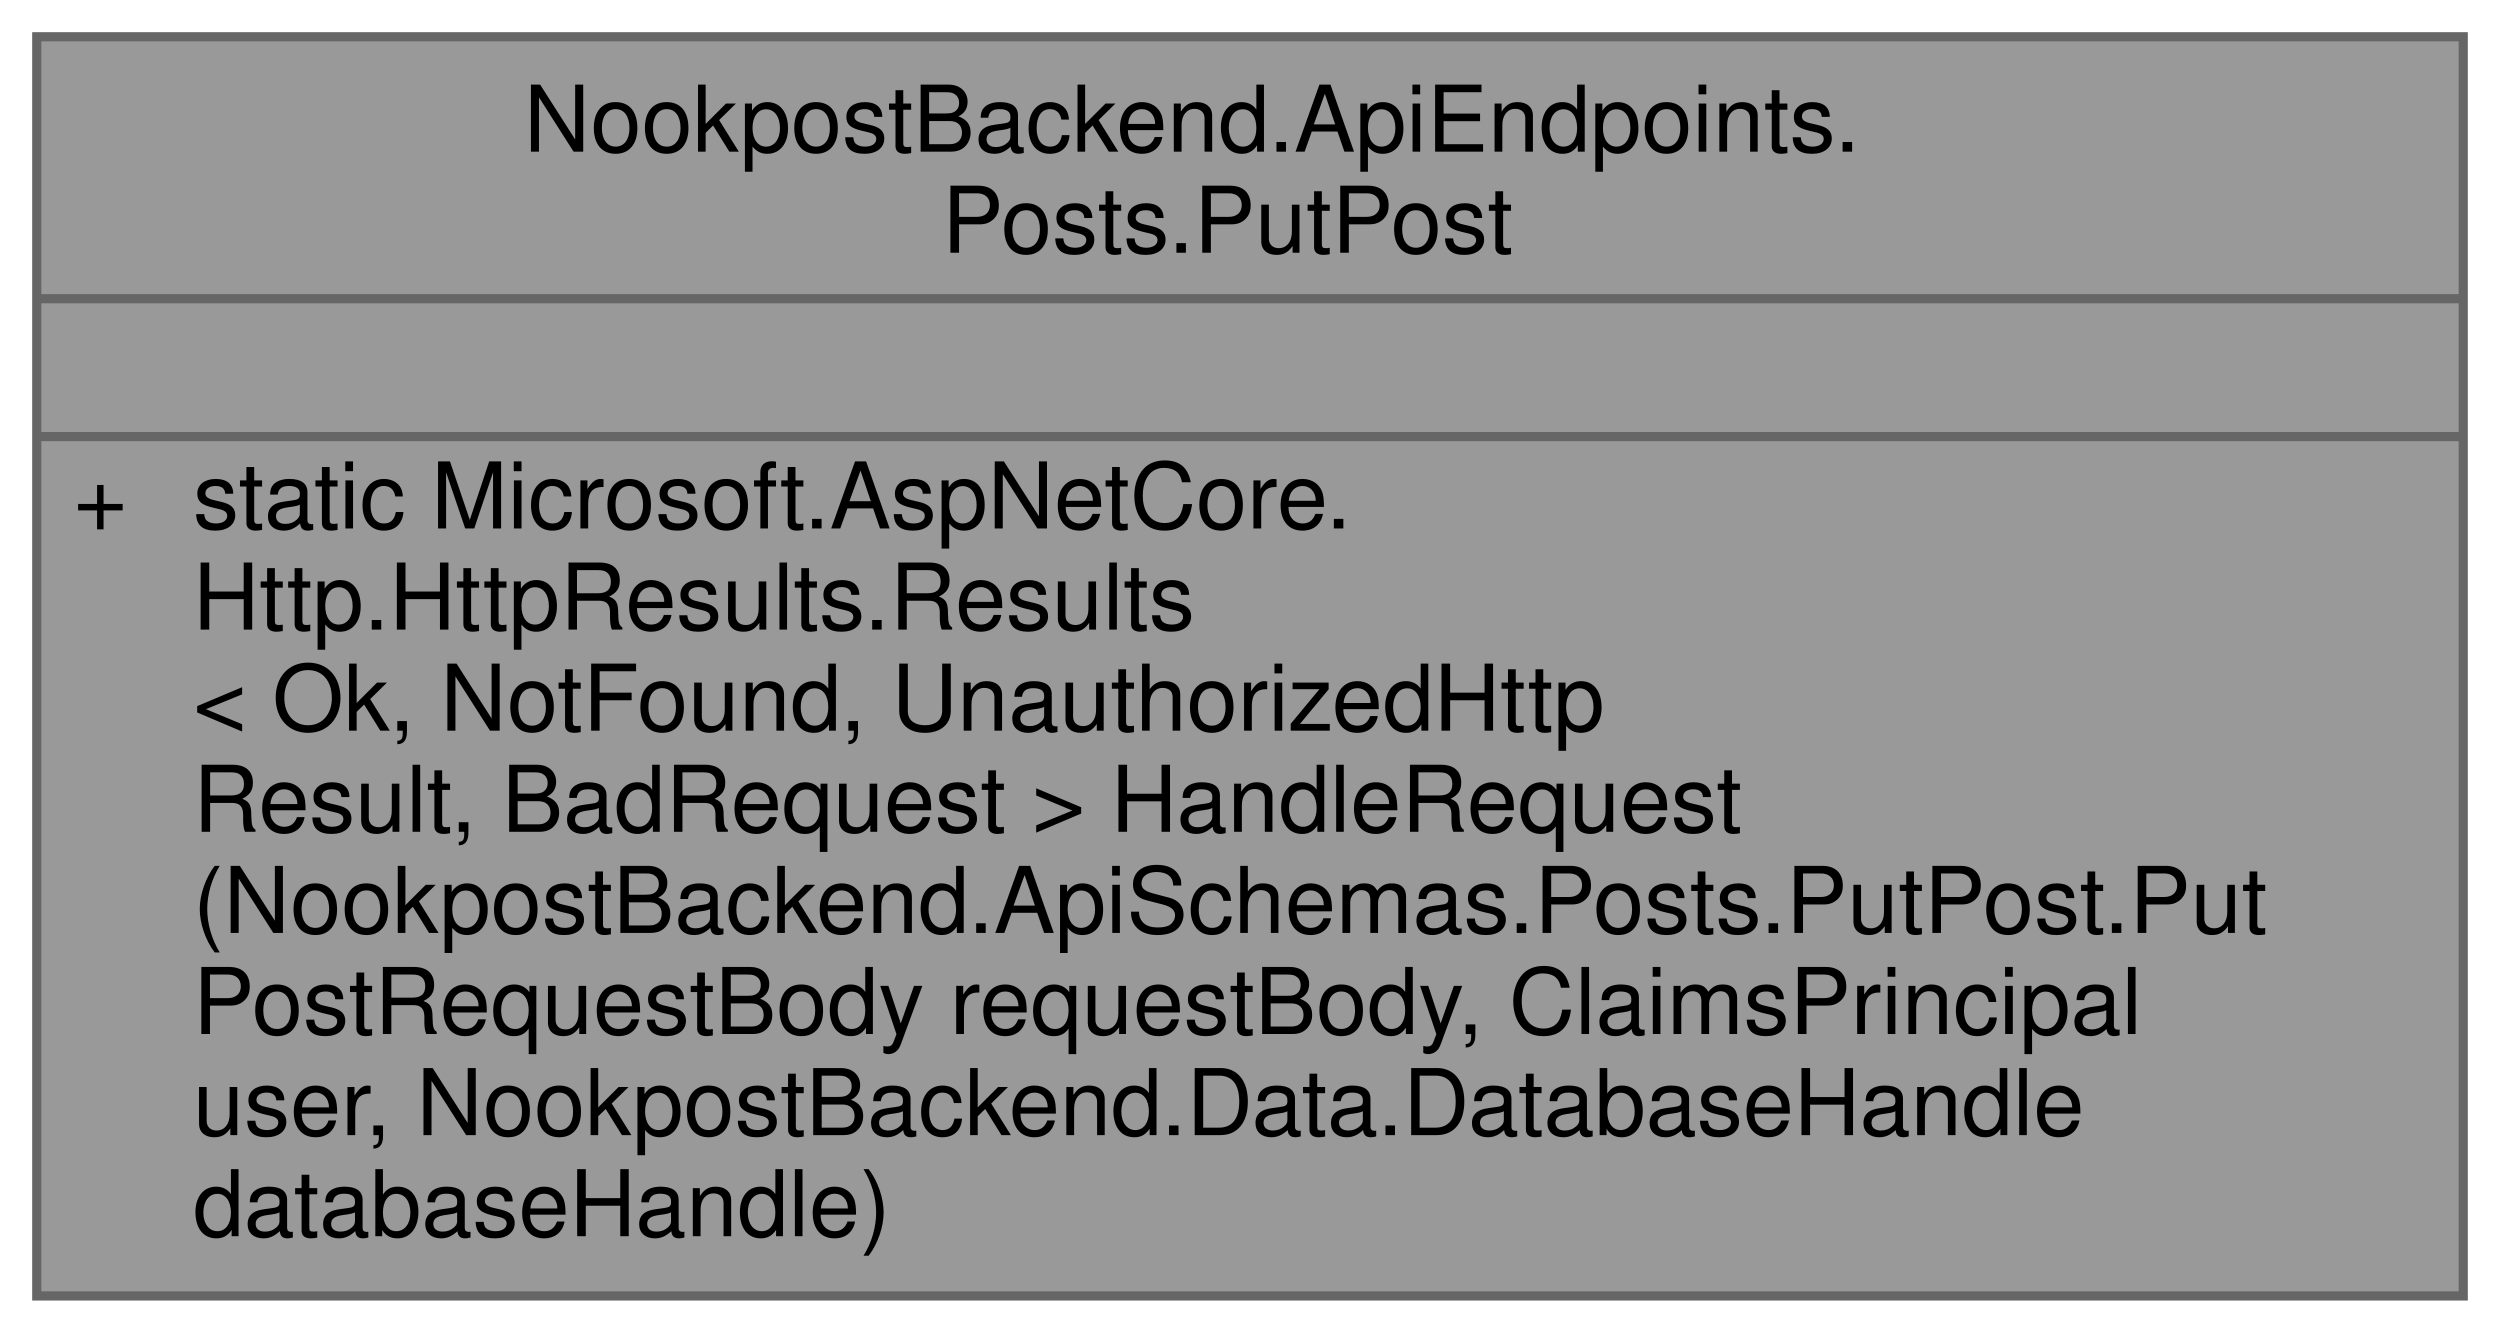
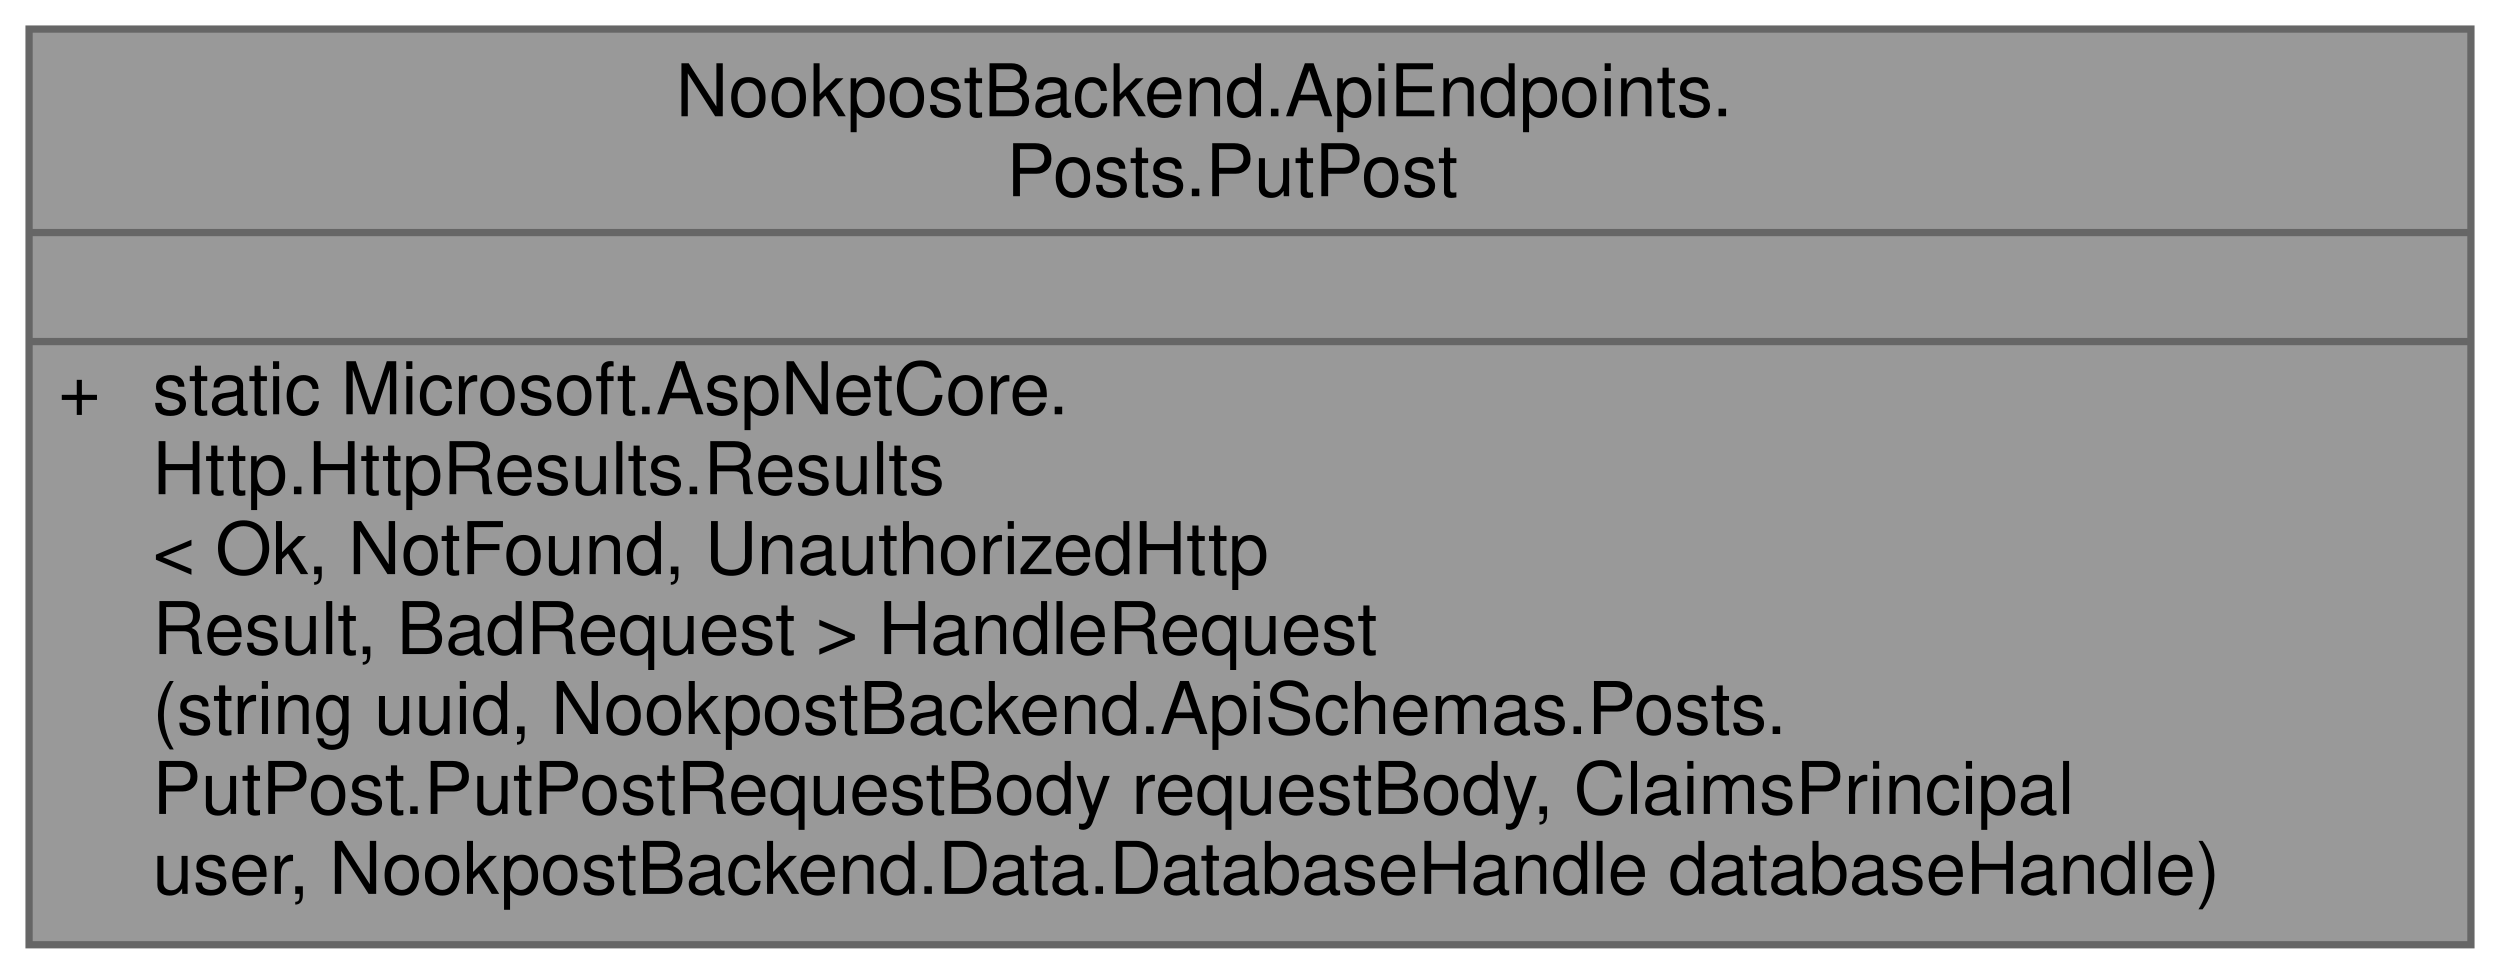
- <svg xmlns="http://www.w3.org/2000/svg" xmlns:xlink="http://www.w3.org/1999/xlink" width="272pt" height="145pt" viewBox="0.00 0.00 272.00 145.00">
-   <g id="graph0" class="graph" transform="scale(1 1) rotate(0) translate(4 141)">
+ <svg xmlns="http://www.w3.org/2000/svg" xmlns:xlink="http://www.w3.org/1999/xlink" width="344pt" height="134pt" viewBox="0.00 0.00 344.00 134.00">
+   <g id="graph0" class="graph" transform="scale(1 1) rotate(0) translate(4 130)">
    <g id="Node000001" class="node">
      <g id="a_Node000001">
        <a xlink:title=" ">
-           <polygon fill="#999999" stroke="transparent" points="264,-137 0,-137 0,0 264,0 264,-137" />
-           <text text-anchor="start" x="53" y="-124.5" font-family="Helvetica,sans-Serif" font-size="10.00">NookpostBackend.ApiEndpoints.</text>
-           <text text-anchor="start" x="98.5" y="-113.5" font-family="Helvetica,sans-Serif" font-size="10.00">Posts.PutPost</text>
-           <text text-anchor="start" x="130" y="-98.5" font-family="Helvetica,sans-Serif" font-size="10.00"> </text>
-           <text text-anchor="start" x="4" y="-83.5" font-family="Helvetica,sans-Serif" font-size="10.00">+</text>
-           <text text-anchor="start" x="17" y="-83.5" font-family="Helvetica,sans-Serif" font-size="10.00">static Microsoft.AspNetCore.</text>
-           <text text-anchor="start" x="17" y="-72.5" font-family="Helvetica,sans-Serif" font-size="10.00">Http.HttpResults.Results</text>
-           <text text-anchor="start" x="17" y="-61.5" font-family="Helvetica,sans-Serif" font-size="10.00">&lt; Ok, NotFound, UnauthorizedHttp</text>
-           <text text-anchor="start" x="17" y="-50.5" font-family="Helvetica,sans-Serif" font-size="10.00">Result, BadRequest &gt; HandleRequest</text>
-           <text text-anchor="start" x="17" y="-39.5" font-family="Helvetica,sans-Serif" font-size="10.00">(NookpostBackend.ApiSchemas.Posts.PutPost.Put</text>
-           <text text-anchor="start" x="17" y="-28.5" font-family="Helvetica,sans-Serif" font-size="10.00">PostRequestBody requestBody, ClaimsPrincipal</text>
-           <text text-anchor="start" x="17" y="-17.5" font-family="Helvetica,sans-Serif" font-size="10.00"> user, NookpostBackend.Data.DatabaseHandle</text>
-           <text text-anchor="start" x="17" y="-6.5" font-family="Helvetica,sans-Serif" font-size="10.00"> databaseHandle)</text>
-           <polygon fill="#666666" stroke="#666666" points="0,-108.5 0,-108.5 264,-108.5 264,-108.5 0,-108.5" />
-           <polygon fill="#666666" stroke="#666666" points="0,-93.5 0,-93.5 264,-93.5 264,-93.5 0,-93.5" />
-           <polygon fill="none" stroke="#666666" points="0,0 0,-137 264,-137 264,0 0,0" />
+           <polygon fill="#999999" stroke="transparent" points="336,-126 0,-126 0,0 336,0 336,-126" />
+           <text text-anchor="start" x="89" y="-114" font-family="Helvetica,sans-Serif" font-size="10.00">NookpostBackend.ApiEndpoints.</text>
+           <text text-anchor="start" x="134.5" y="-103" font-family="Helvetica,sans-Serif" font-size="10.00">Posts.PutPost</text>
+           <text text-anchor="start" x="166" y="-88" font-family="Helvetica,sans-Serif" font-size="10.00"> </text>
+           <text text-anchor="start" x="4" y="-73" font-family="Helvetica,sans-Serif" font-size="10.00">+</text>
+           <text text-anchor="start" x="17" y="-73" font-family="Helvetica,sans-Serif" font-size="10.00">static Microsoft.AspNetCore.</text>
+           <text text-anchor="start" x="17" y="-62" font-family="Helvetica,sans-Serif" font-size="10.00">Http.HttpResults.Results</text>
+           <text text-anchor="start" x="17" y="-51" font-family="Helvetica,sans-Serif" font-size="10.00">&lt; Ok, NotFound, UnauthorizedHttp</text>
+           <text text-anchor="start" x="17" y="-40" font-family="Helvetica,sans-Serif" font-size="10.00">Result, BadRequest &gt; HandleRequest</text>
+           <text text-anchor="start" x="17" y="-29" font-family="Helvetica,sans-Serif" font-size="10.00">(string uuid, NookpostBackend.ApiSchemas.Posts.</text>
+           <text text-anchor="start" x="17" y="-18" font-family="Helvetica,sans-Serif" font-size="10.00">PutPost.PutPostRequestBody requestBody, ClaimsPrincipal</text>
+           <text text-anchor="start" x="17" y="-7" font-family="Helvetica,sans-Serif" font-size="10.00"> user, NookpostBackend.Data.DatabaseHandle databaseHandle)</text>
+           <polygon fill="#666666" stroke="#666666" points="0,-98 0,-98 336,-98 336,-98 0,-98" />
+           <polygon fill="#666666" stroke="#666666" points="0,-83 0,-83 336,-83 336,-83 0,-83" />
+           <polygon fill="none" stroke="#666666" points="0,0 0,-126 336,-126 336,0 0,0" />
        </a>
      </g>
    </g>
  </g>
</svg>
